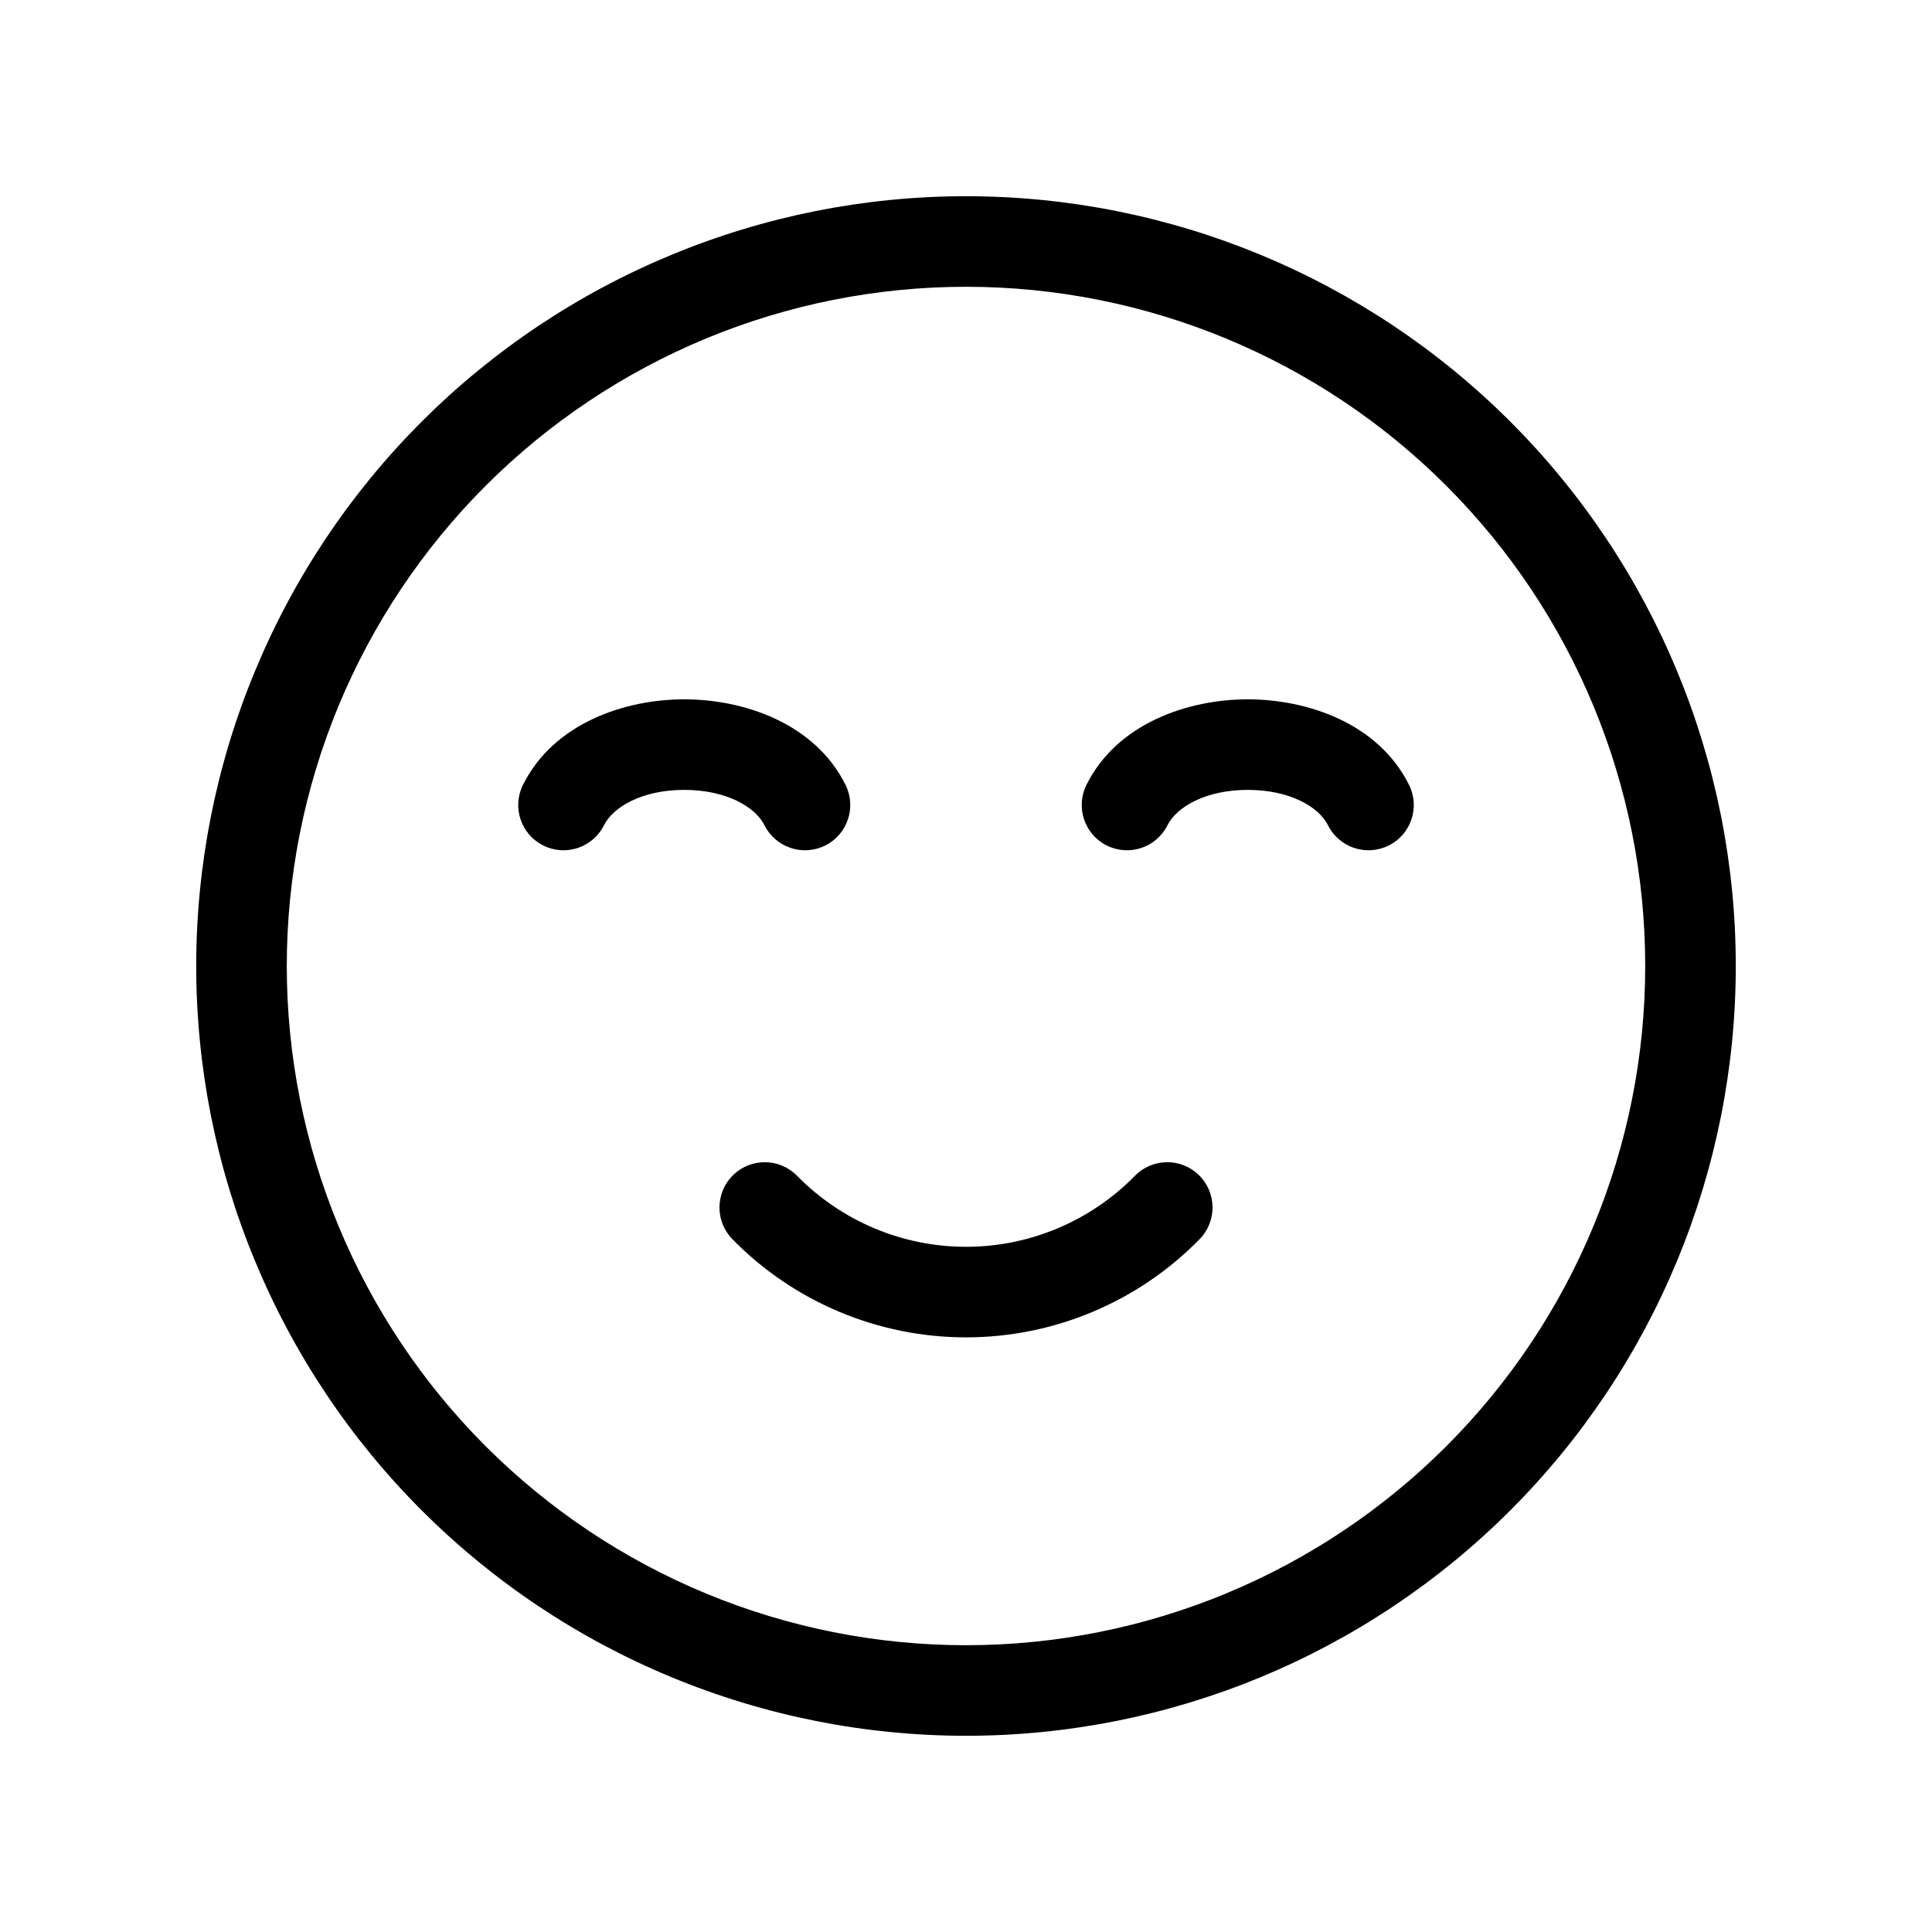
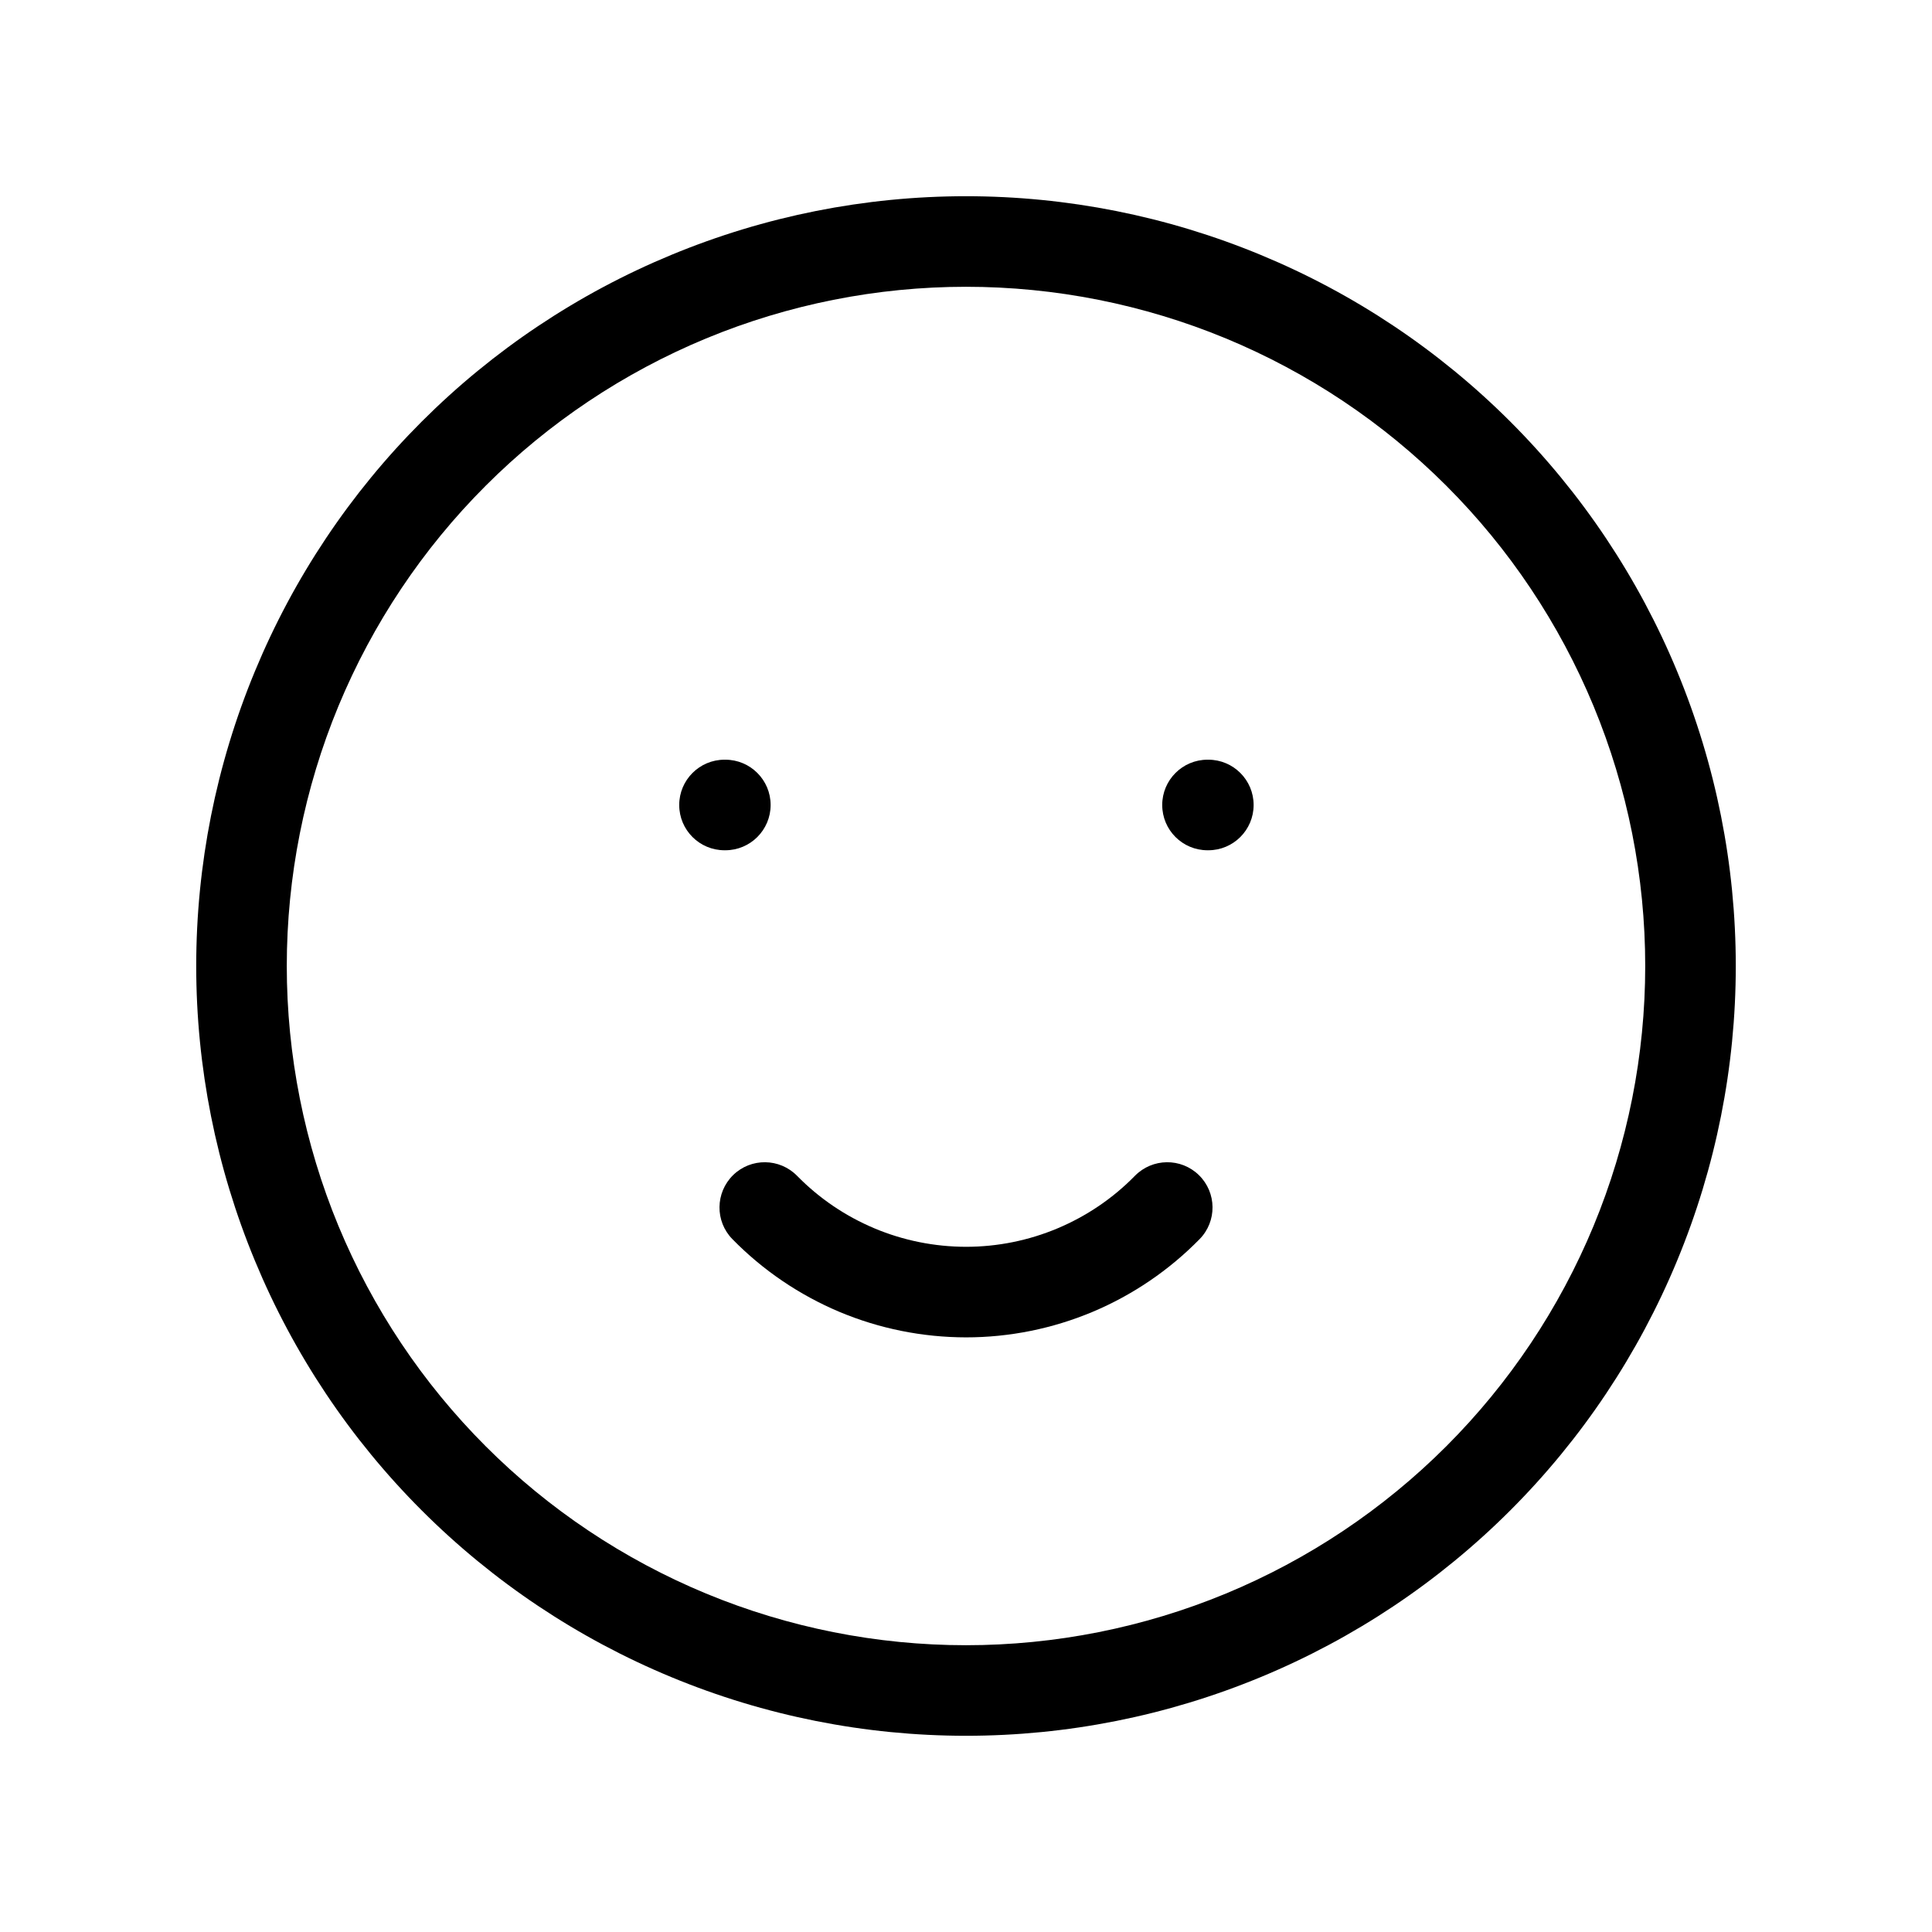
<svg xmlns="http://www.w3.org/2000/svg" viewBox="0 0 32 32">
-   <g clip-path="url(#clip0_6776_105)">
-     <path fill-rule="evenodd" clip-rule="evenodd" d="M16 4.75C14.523 4.75 13.06 5.041 11.695 5.606C10.33 6.172 9.09 7 8.045 8.045C7 9.09 6.172 10.33 5.606 11.695C5.041 13.06 4.75 14.523 4.75 16C4.75 17.477 5.041 18.94 5.606 20.305C6.172 21.67 7 22.91 8.045 23.955C9.09 25 10.33 25.828 11.695 26.394C13.06 26.959 14.523 27.25 16 27.25C18.984 27.25 21.845 26.065 23.955 23.955C26.065 21.845 27.25 18.984 27.25 16C27.25 13.016 26.065 10.155 23.955 8.045C21.845 5.935 18.984 4.75 16 4.75ZM11.121 4.221C12.668 3.58 14.326 3.25 16 3.25C19.381 3.25 22.625 4.593 25.016 6.984C27.407 9.375 28.75 12.618 28.75 16C28.75 19.381 27.407 22.625 25.016 25.016C22.625 27.407 19.381 28.75 16 28.75C14.326 28.75 12.668 28.42 11.121 27.779C9.574 27.139 8.168 26.2 6.984 25.016C5.8 23.832 4.861 22.426 4.221 20.879C3.58 19.332 3.25 17.674 3.25 16C3.25 14.326 3.58 12.668 4.221 11.121C4.861 9.574 5.8 8.168 6.984 6.984C8.168 5.8 9.574 4.861 11.121 4.221Z" />
-     <path fill-rule="evenodd" clip-rule="evenodd" d="M11.333 11.583C12.305 11.583 13.49 11.969 14.004 12.998C14.189 13.368 14.039 13.819 13.669 14.004C13.298 14.189 12.848 14.039 12.662 13.669C12.51 13.364 12.028 13.083 11.333 13.083C10.638 13.083 10.156 13.364 10.004 13.669C9.819 14.039 9.368 14.189 8.998 14.004C8.627 13.819 8.477 13.368 8.663 12.998C9.177 11.969 10.362 11.583 11.333 11.583Z" />
-     <path fill-rule="evenodd" clip-rule="evenodd" d="M20.667 11.583C21.638 11.583 22.823 11.969 23.337 12.998C23.523 13.368 23.373 13.819 23.002 14.004C22.632 14.189 22.181 14.039 21.996 13.669C21.844 13.364 21.362 13.083 20.667 13.083C19.972 13.083 19.49 13.364 19.337 13.669C19.152 14.039 18.702 14.189 18.331 14.004C17.961 13.819 17.811 13.368 17.996 12.998C18.51 11.969 19.695 11.583 20.667 11.583Z" />
-     <path fill-rule="evenodd" clip-rule="evenodd" d="M12.142 19.464C12.438 19.174 12.912 19.179 13.202 19.475C13.567 19.847 14.002 20.143 14.483 20.345C14.963 20.547 15.479 20.651 16 20.651C16.521 20.651 17.037 20.547 17.517 20.345C17.998 20.143 18.433 19.847 18.798 19.475C19.087 19.179 19.562 19.174 19.858 19.464C20.154 19.754 20.159 20.229 19.869 20.525C19.365 21.04 18.763 21.449 18.098 21.728C17.434 22.007 16.721 22.151 16 22.151C15.279 22.151 14.566 22.007 13.902 21.728C13.237 21.449 12.635 21.04 12.131 20.525C11.841 20.229 11.846 19.754 12.142 19.464Z" />
+   <g clip-path="url(#clip0_7272_94860)">
+     <path d="M27.25 16C27.25 14.523 26.959 13.059 26.394 11.694C25.828 10.33 25 9.089 23.955 8.045C22.91 7 21.67 6.172 20.306 5.606C18.941 5.041 17.477 4.75 16 4.75C14.523 4.75 13.059 5.041 11.694 5.606C10.33 6.172 9.089 7 8.045 8.045C7 9.089 6.172 10.33 5.606 11.694C5.041 13.059 4.75 14.523 4.75 16C4.75 17.477 5.041 18.941 5.606 20.306C6.172 21.67 7 22.91 8.045 23.955C9.089 25 10.33 25.828 11.694 26.394C13.059 26.959 14.523 27.25 16 27.25C17.477 27.25 18.941 26.959 20.306 26.394C21.67 25.828 22.91 25 23.955 23.955C25 22.91 25.828 21.67 26.394 20.306C26.959 18.941 27.25 17.477 27.25 16ZM28.75 16C28.75 17.674 28.42 19.332 27.779 20.879C27.139 22.426 26.2 23.832 25.016 25.016C23.832 26.2 22.426 27.139 20.879 27.779C19.332 28.42 17.674 28.75 16 28.75C14.326 28.75 12.668 28.42 11.121 27.779C9.574 27.139 8.168 26.2 6.984 25.016C5.8 23.832 4.861 22.426 4.221 20.879C3.58 19.332 3.25 17.674 3.25 16C3.25 14.326 3.58 12.668 4.221 11.121C4.861 9.574 5.8 8.168 6.984 6.984C8.168 5.8 9.574 4.861 11.121 4.221C12.668 3.58 14.326 3.25 16 3.25C17.674 3.25 19.332 3.58 20.879 4.221C22.426 4.861 23.832 5.8 25.016 6.984C26.2 8.168 27.139 9.574 27.779 11.121C28.42 12.668 28.75 14.326 28.75 16Z" />
+     <path d="M12.014 12.583C12.428 12.583 12.764 12.919 12.764 13.333C12.764 13.747 12.428 14.083 12.014 14.083H12C11.586 14.083 11.25 13.748 11.25 13.333C11.25 12.919 11.586 12.583 12 12.583H12.014Z" />
+     <path d="M20.014 12.583C20.428 12.583 20.764 12.919 20.764 13.333C20.764 13.747 20.428 14.083 20.014 14.083H20C19.586 14.083 19.25 13.748 19.25 13.333C19.25 12.919 19.586 12.583 20 12.583H20.014Z" />
+     <path d="M18.797 19.476C19.087 19.18 19.562 19.174 19.858 19.464C20.154 19.754 20.159 20.229 19.869 20.524C19.364 21.039 18.763 21.448 18.098 21.728C17.434 22.007 16.72 22.151 16 22.151C15.279 22.15 14.566 22.007 13.902 21.728C13.238 21.448 12.635 21.039 12.131 20.524C11.841 20.229 11.847 19.754 12.142 19.464C12.438 19.174 12.913 19.18 13.203 19.476C13.567 19.848 14.003 20.143 14.483 20.345C14.963 20.547 15.479 20.65 16 20.651C16.521 20.651 17.037 20.547 17.517 20.345C17.997 20.143 18.433 19.848 18.797 19.476Z" />
  </g>
  <defs>
-     <clipPath id="clip0_6776_105">
+     <clipPath id="clip0_7272_94860">
      <rect width="32" height="32" />
    </clipPath>
  </defs>
</svg>
